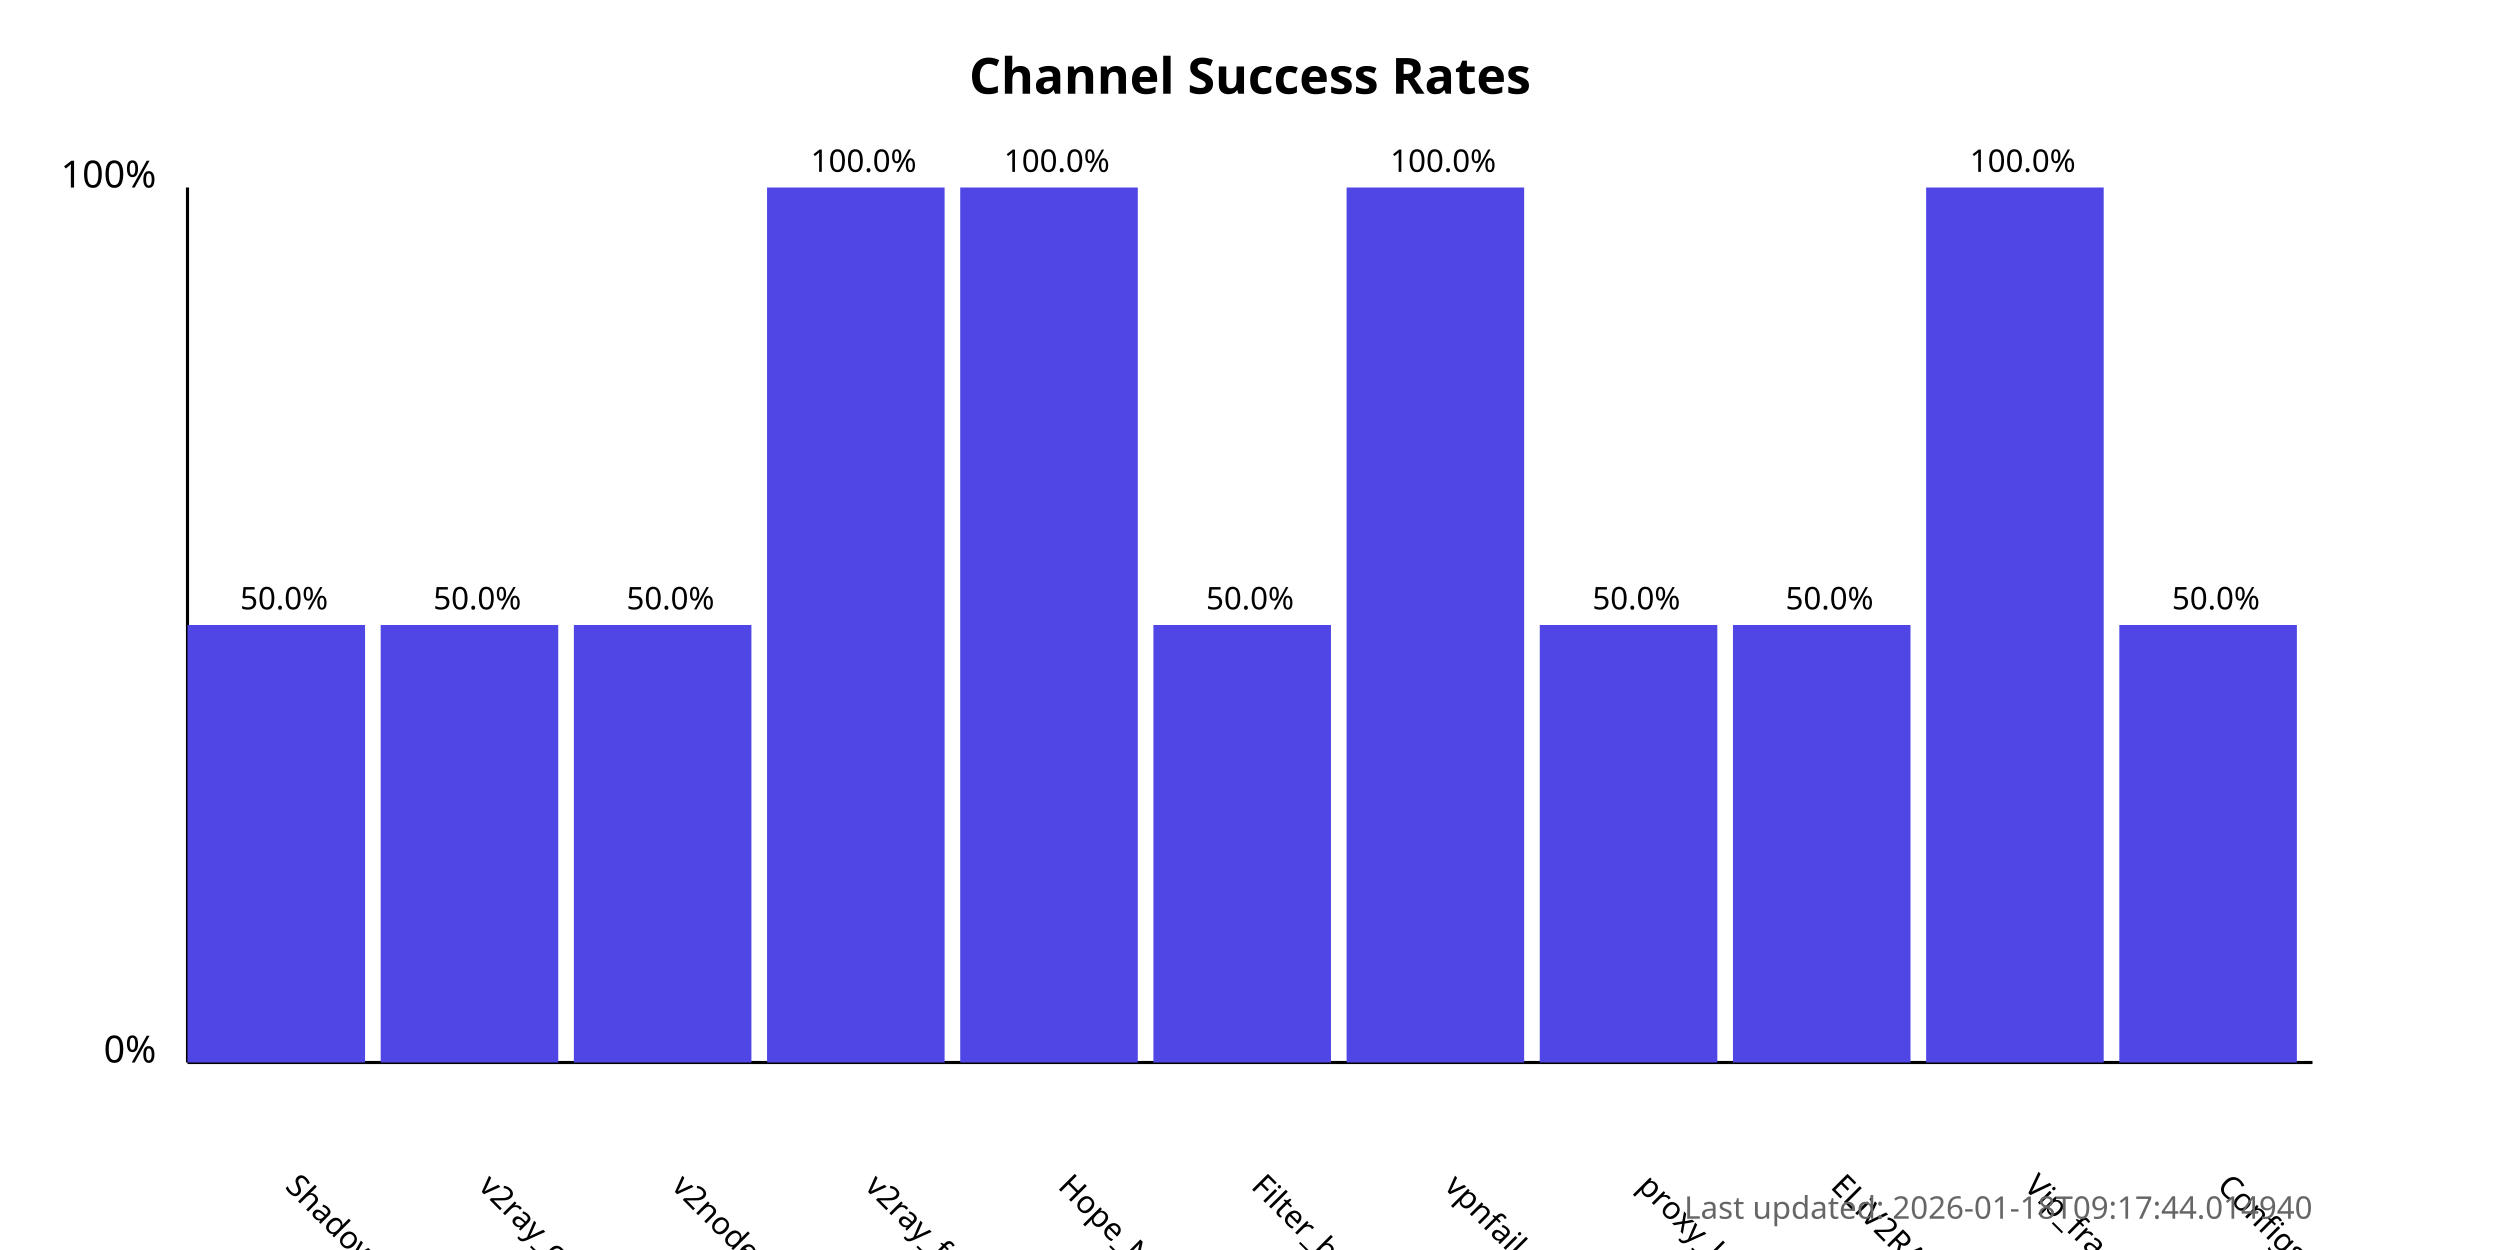
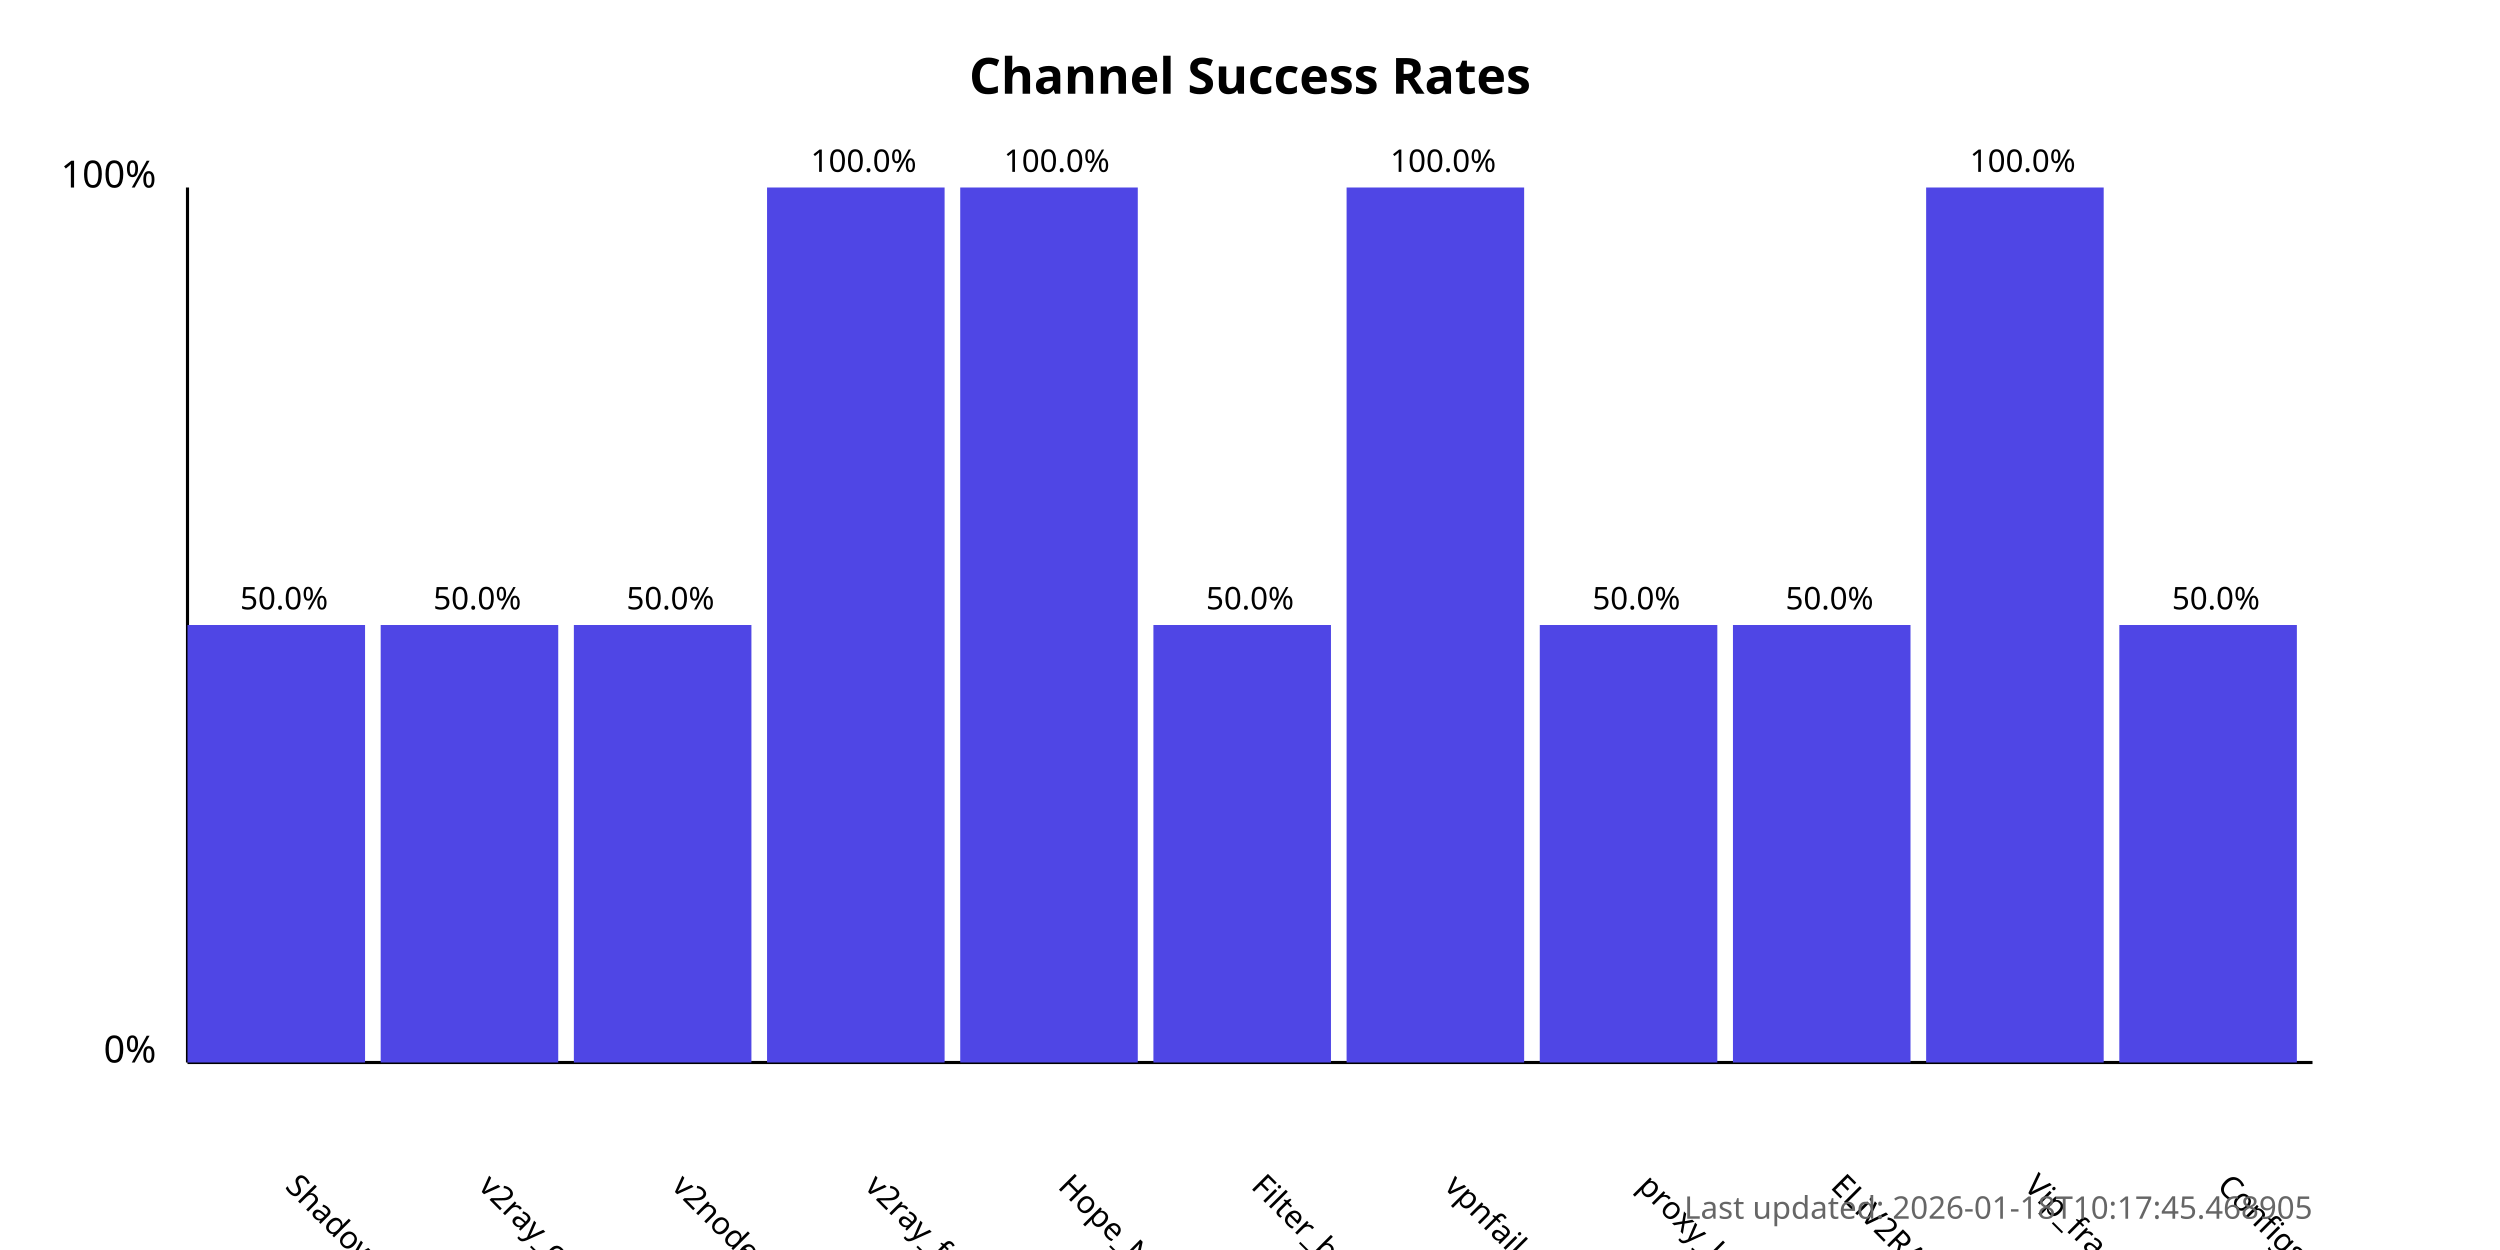
<svg xmlns="http://www.w3.org/2000/svg" width="800" height="400">
  <style>
            .chart-title { font: bold 16px sans-serif; }
            .axis-label { font: 12px sans-serif; }
            .tick-label { font: 10px sans-serif; }
            .bar { fill: #4f46e5; }
            .bar:hover { fill: #6366f1; }
            .timestamp { font: 10px sans-serif; fill: #666; }
        </style>
  <text x="400.0" y="30" text-anchor="middle" class="chart-title">
            Channel Success Rates
        </text>
  <line x1="60" y1="340" x2="60" y2="60" stroke="black" stroke-width="1" />
  <line x1="60" y1="340" x2="740" y2="340" stroke="black" stroke-width="1" />
  <text x="50" y="340" text-anchor="end" class="axis-label">0%</text>
  <text x="50" y="60" text-anchor="end" class="axis-label">100%</text>
  <g>
    <rect x="60" y="200.0" width="56.818" height="140.0" class="bar" />
    <text x="90.909" y="380" transform="rotate(45, 90.90909, 380)" text-anchor="start" class="tick-label">
                ShadowProxy66
            </text>
    <text x="90.909" y="195.0" text-anchor="middle" class="tick-label">
                50.0%
            </text>
  </g>
  <g>
    <rect x="121.818" y="200.0" width="56.818" height="140.0" class="bar" />
    <text x="152.727" y="380" transform="rotate(45, 152.7273, 380)" text-anchor="start" class="tick-label">
                v2ray_configs_pool
            </text>
    <text x="152.727" y="195.0" text-anchor="middle" class="tick-label">
                50.0%
            </text>
  </g>
  <g>
    <rect x="183.636" y="200.0" width="56.818" height="140.0" class="bar" />
    <text x="214.545" y="380" transform="rotate(45, 214.5455, 380)" text-anchor="start" class="tick-label">
                v2nodes
            </text>
    <text x="214.545" y="195.0" text-anchor="middle" class="tick-label">
                50.0%
            </text>
  </g>
  <g>
    <rect x="245.455" y="60.0" width="56.818" height="280.0" class="bar" />
    <text x="276.364" y="380" transform="rotate(45, 276.3636, 380)" text-anchor="start" class="tick-label">
                v2ray_free_conf
            </text>
    <text x="276.364" y="55.0" text-anchor="middle" class="tick-label">
                100.0%
            </text>
  </g>
  <g>
    <rect x="307.273" y="60.0" width="56.818" height="280.0" class="bar" />
    <text x="338.182" y="380" transform="rotate(45, 338.1818, 380)" text-anchor="start" class="tick-label">
                Hope_Net
            </text>
    <text x="338.182" y="55.0" text-anchor="middle" class="tick-label">
                100.0%
            </text>
  </g>
  <g>
    <rect x="369.091" y="200.0" width="56.818" height="140.0" class="bar" />
    <text x="400.0" y="380" transform="rotate(45, 400.0, 380)" text-anchor="start" class="tick-label">
                Filter_breaker
            </text>
    <text x="400.0" y="195.0" text-anchor="middle" class="tick-label">
                50.0%
            </text>
  </g>
  <g>
    <rect x="430.909" y="60.0" width="56.818" height="280.0" class="bar" />
    <text x="461.818" y="380" transform="rotate(45, 461.8182, 380)" text-anchor="start" class="tick-label">
                vpnfail_vless
            </text>
    <text x="461.818" y="55.0" text-anchor="middle" class="tick-label">
                100.0%
            </text>
  </g>
  <g>
    <rect x="492.727" y="200.0" width="56.818" height="140.0" class="bar" />
    <text x="523.636" y="380" transform="rotate(45, 523.6364, 380)" text-anchor="start" class="tick-label">
                proxy_kafee
            </text>
    <text x="523.636" y="195.0" text-anchor="middle" class="tick-label">
                50.0%
            </text>
  </g>
  <g>
    <rect x="554.545" y="200.0" width="56.818" height="140.0" class="bar" />
    <text x="585.455" y="380" transform="rotate(45, 585.4545, 380)" text-anchor="start" class="tick-label">
                ELiV2RAY
            </text>
    <text x="585.455" y="195.0" text-anchor="middle" class="tick-label">
                50.0%
            </text>
  </g>
  <g>
    <rect x="616.364" y="60.0" width="56.818" height="280.0" class="bar" />
    <text x="647.273" y="380" transform="rotate(45, 647.2727, 380)" text-anchor="start" class="tick-label">
                Vip_fragment_v2ray
            </text>
    <text x="647.273" y="55.0" text-anchor="middle" class="tick-label">
                100.0%
            </text>
  </g>
  <g>
    <rect x="678.182" y="200.0" width="56.818" height="140.0" class="bar" />
    <text x="709.091" y="380" transform="rotate(45, 709.0909, 380)" text-anchor="start" class="tick-label">
                ConfigsHubPlus
            </text>
    <text x="709.091" y="195.0" text-anchor="middle" class="tick-label">
                50.0%
            </text>
  </g>
  <text x="740" y="390" text-anchor="end" class="timestamp">
-             Last updated: 2026-01-18T09:17:44.014940
+             Last updated: 2026-01-18T10:17:45.468905
        </text>
</svg>
